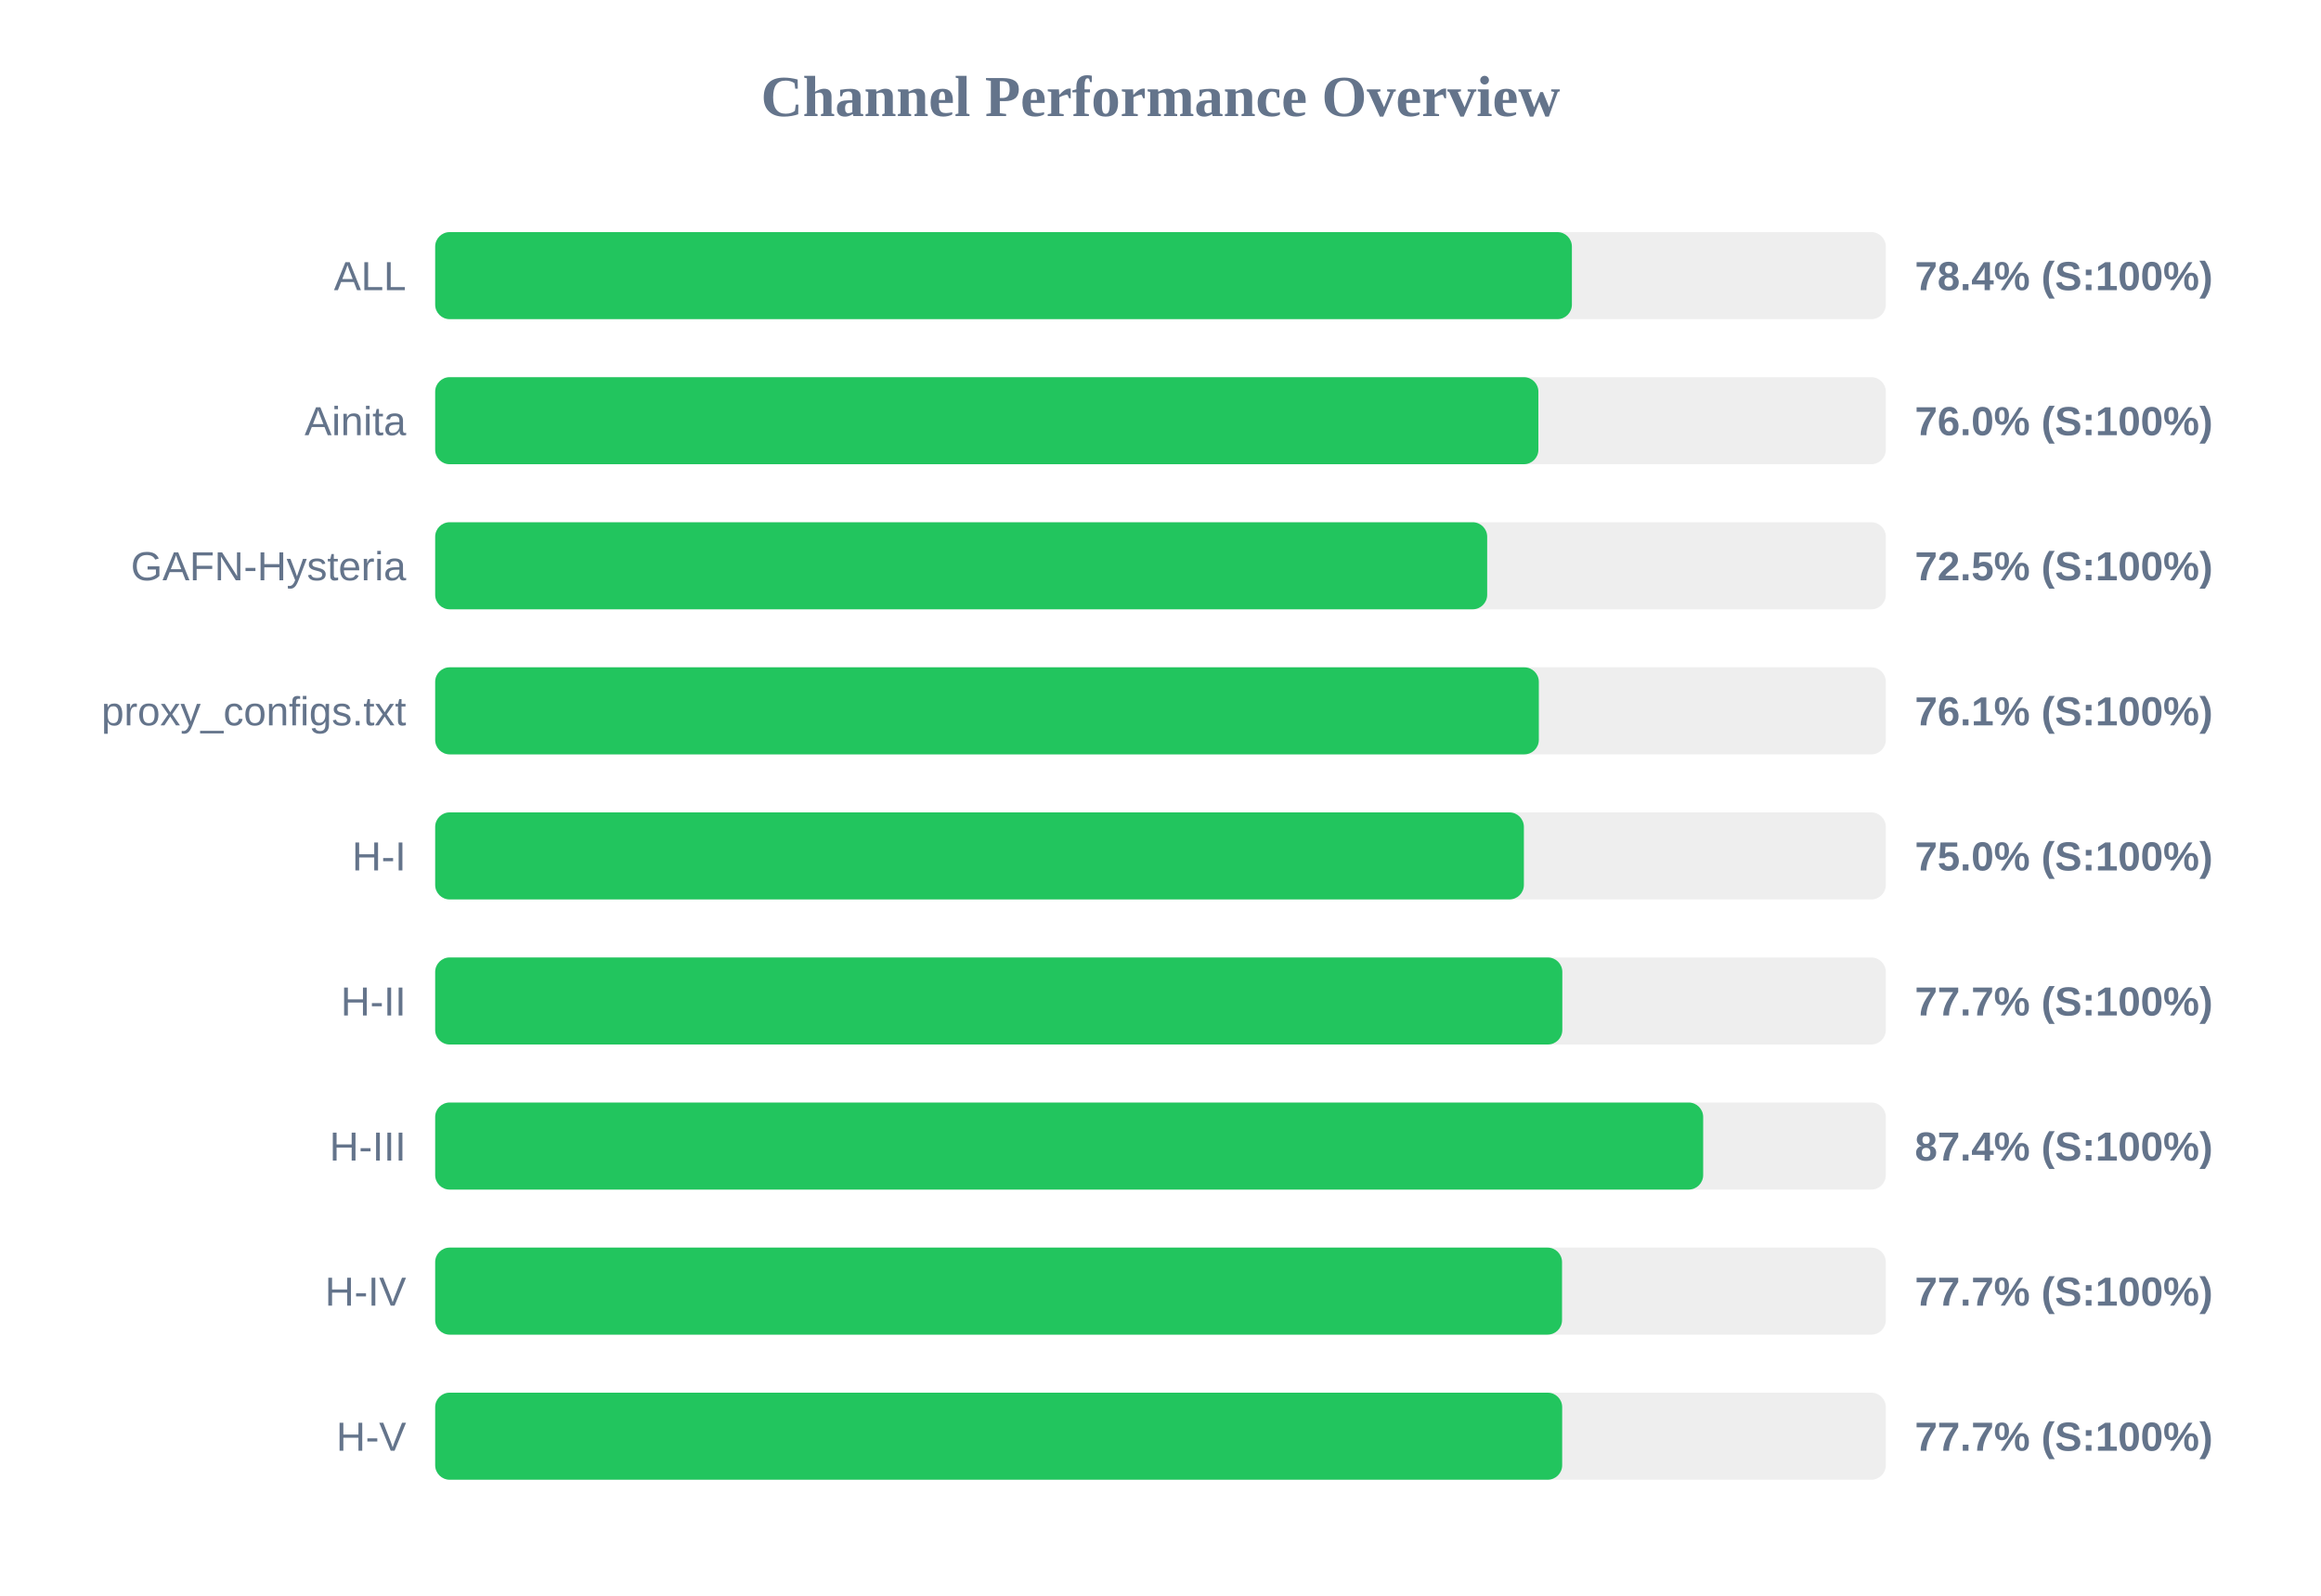
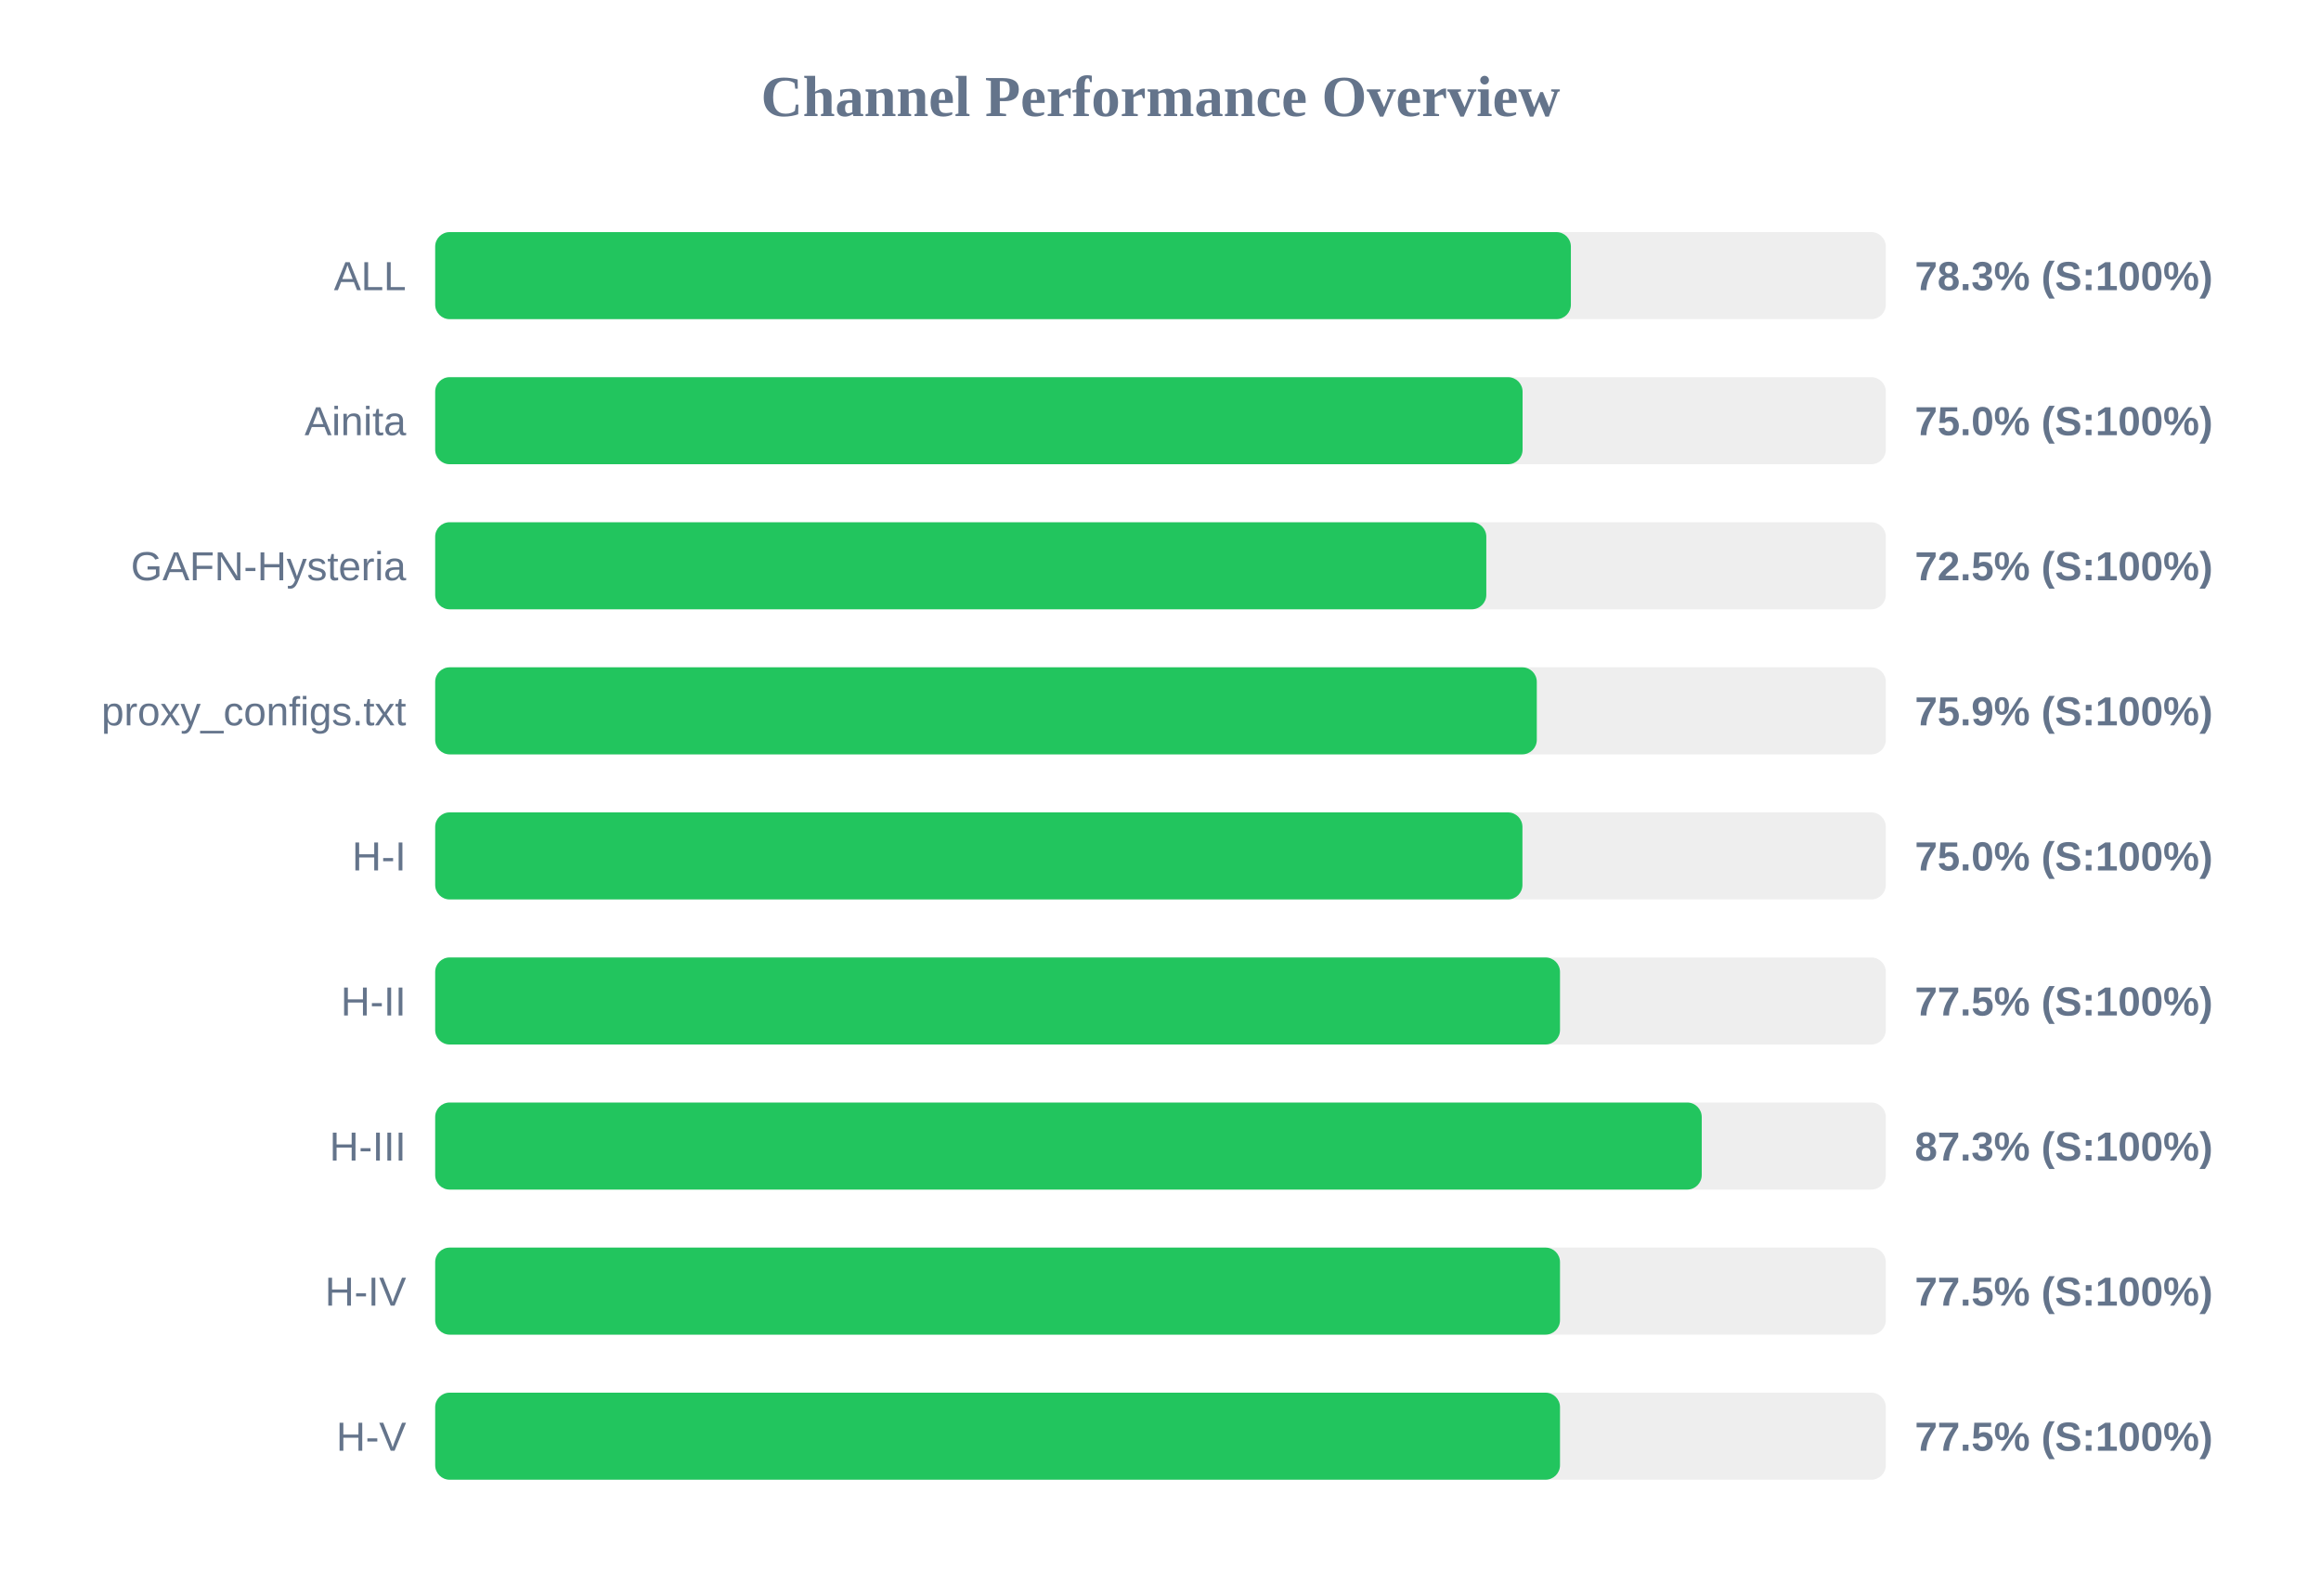
<svg xmlns="http://www.w3.org/2000/svg" width="800" height="550" version="1.1">
  <style>
        .row { font: 14px Arial; fill: #64748b; }
        .score { font: bold 14px Arial; fill: #64748b; }
    </style>
  <text x="400" y="40" text-anchor="middle" font-size="20px" font-weight="bold" fill="#64748b">Channel Performance Overview</text>
  <rect x="150" y="80" width="500" height="30" fill="#eee" rx="5" />
-   <rect x="150" y="80" width="391.8" height="30" fill="#22c55e" rx="5" />
+   <rect x="150" y="80" width="391.45" height="30" fill="#22c55e" rx="5" />
  <text x="140" y="100" text-anchor="end" class="row">ALL</text>
-   <text x="660" y="100" text-anchor="start" class="score">78.4% (S:100%)</text>
+   <text x="660" y="100" text-anchor="start" class="score">78.3% (S:100%)</text>
  <rect x="150" y="130" width="500" height="30" fill="#eee" rx="5" />
-   <rect x="150" y="130" width="380.25" height="30" fill="#22c55e" rx="5" />
+   <rect x="150" y="130" width="374.8" height="30" fill="#22c55e" rx="5" />
  <text x="140" y="150" text-anchor="end" class="row">Ainita</text>
-   <text x="660" y="150" text-anchor="start" class="score">76.0% (S:100%)</text>
+   <text x="660" y="150" text-anchor="start" class="score">75.0% (S:100%)</text>
  <rect x="150" y="180" width="500" height="30" fill="#eee" rx="5" />
-   <rect x="150" y="180" width="362.6" height="30" fill="#22c55e" rx="5" />
+   <rect x="150" y="180" width="362.3" height="30" fill="#22c55e" rx="5" />
  <text x="140" y="200" text-anchor="end" class="row">GAFN-Hysteria</text>
  <text x="660" y="200" text-anchor="start" class="score">72.5% (S:100%)</text>
  <rect x="150" y="230" width="500" height="30" fill="#eee" rx="5" />
-   <rect x="150" y="230" width="380.4" height="30" fill="#22c55e" rx="5" />
+   <rect x="150" y="230" width="379.7" height="30" fill="#22c55e" rx="5" />
  <text x="140" y="250" text-anchor="end" class="row">proxy_configs.txt</text>
-   <text x="660" y="250" text-anchor="start" class="score">76.1% (S:100%)</text>
+   <text x="660" y="250" text-anchor="start" class="score">75.9% (S:100%)</text>
  <rect x="150" y="280" width="500" height="30" fill="#eee" rx="5" />
-   <rect x="150" y="280" width="375.25" height="30" fill="#22c55e" rx="5" />
+   <rect x="150" y="280" width="374.75" height="30" fill="#22c55e" rx="5" />
  <text x="140" y="300" text-anchor="end" class="row">H-I</text>
  <text x="660" y="300" text-anchor="start" class="score">75.0% (S:100%)</text>
  <rect x="150" y="330" width="500" height="30" fill="#eee" rx="5" />
-   <rect x="150" y="330" width="388.5" height="30" fill="#22c55e" rx="5" />
+   <rect x="150" y="330" width="387.7" height="30" fill="#22c55e" rx="5" />
  <text x="140" y="350" text-anchor="end" class="row">H-II</text>
-   <text x="660" y="350" text-anchor="start" class="score">77.7% (S:100%)</text>
+   <text x="660" y="350" text-anchor="start" class="score">77.5% (S:100%)</text>
  <rect x="150" y="380" width="500" height="30" fill="#eee" rx="5" />
-   <rect x="150" y="380" width="437.05" height="30" fill="#22c55e" rx="5" />
+   <rect x="150" y="380" width="436.55" height="30" fill="#22c55e" rx="5" />
  <text x="140" y="400" text-anchor="end" class="row">H-III</text>
-   <text x="660" y="400" text-anchor="start" class="score">87.4% (S:100%)</text>
+   <text x="660" y="400" text-anchor="start" class="score">87.3% (S:100%)</text>
  <rect x="150" y="430" width="500" height="30" fill="#eee" rx="5" />
-   <rect x="150" y="430" width="388.4" height="30" fill="#22c55e" rx="5" />
+   <rect x="150" y="430" width="387.7" height="30" fill="#22c55e" rx="5" />
  <text x="140" y="450" text-anchor="end" class="row">H-IV</text>
-   <text x="660" y="450" text-anchor="start" class="score">77.7% (S:100%)</text>
+   <text x="660" y="450" text-anchor="start" class="score">77.5% (S:100%)</text>
  <rect x="150" y="480" width="500" height="30" fill="#eee" rx="5" />
-   <rect x="150" y="480" width="388.45" height="30" fill="#22c55e" rx="5" />
+   <rect x="150" y="480" width="387.7" height="30" fill="#22c55e" rx="5" />
  <text x="140" y="500" text-anchor="end" class="row">H-V</text>
-   <text x="660" y="500" text-anchor="start" class="score">77.7% (S:100%)</text>
+   <text x="660" y="500" text-anchor="start" class="score">77.5% (S:100%)</text>
</svg>
